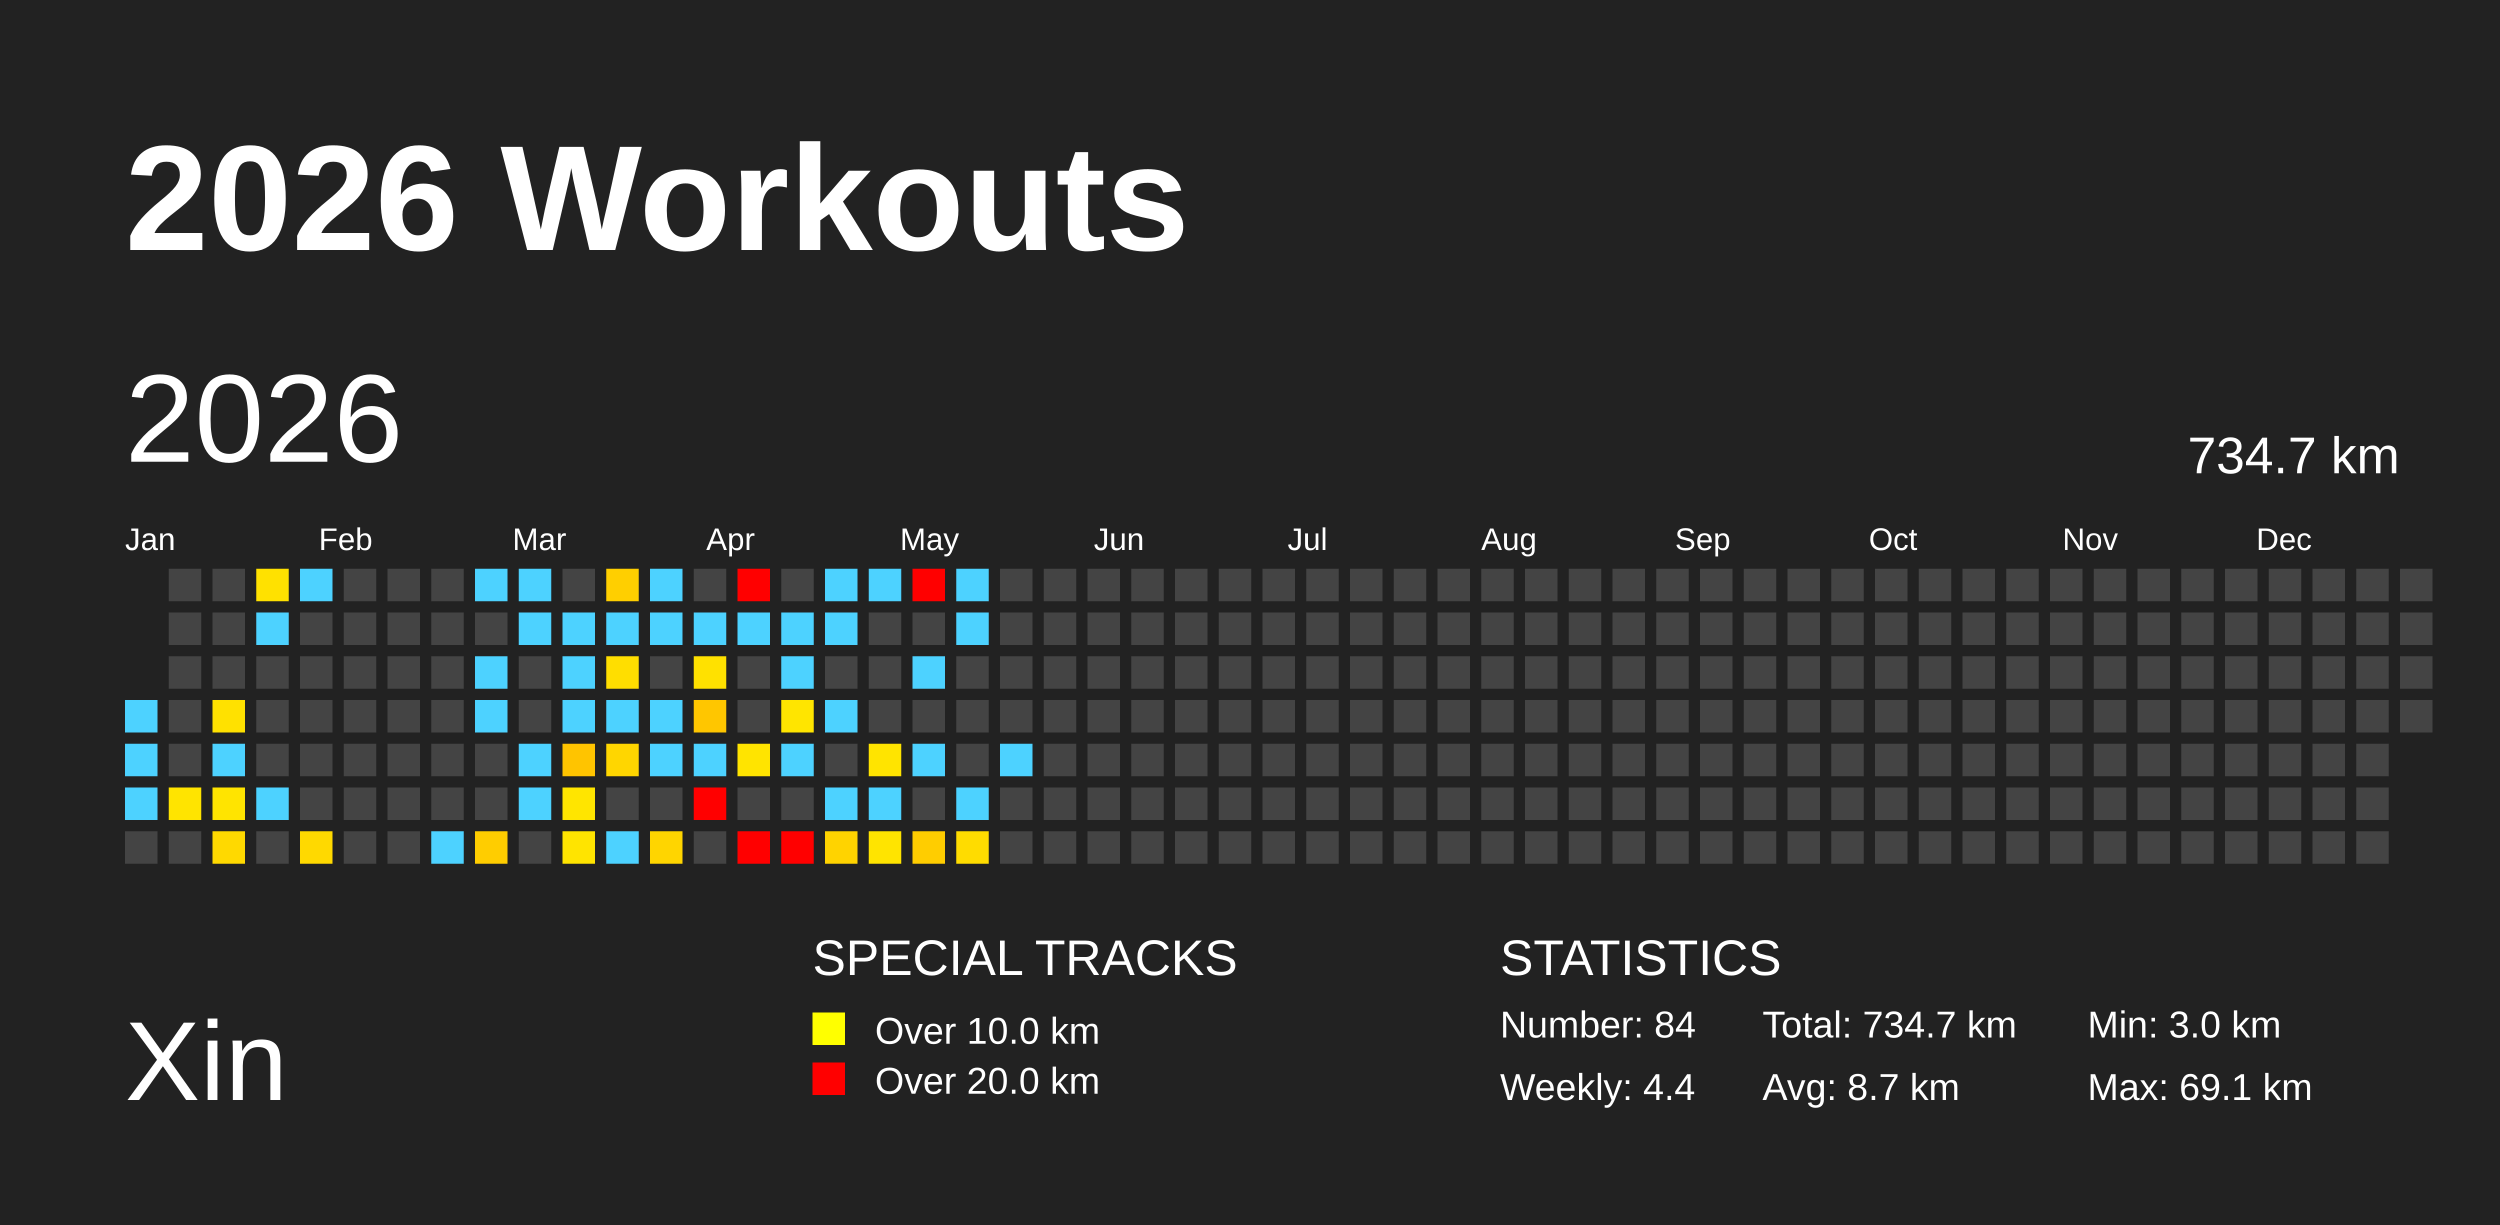
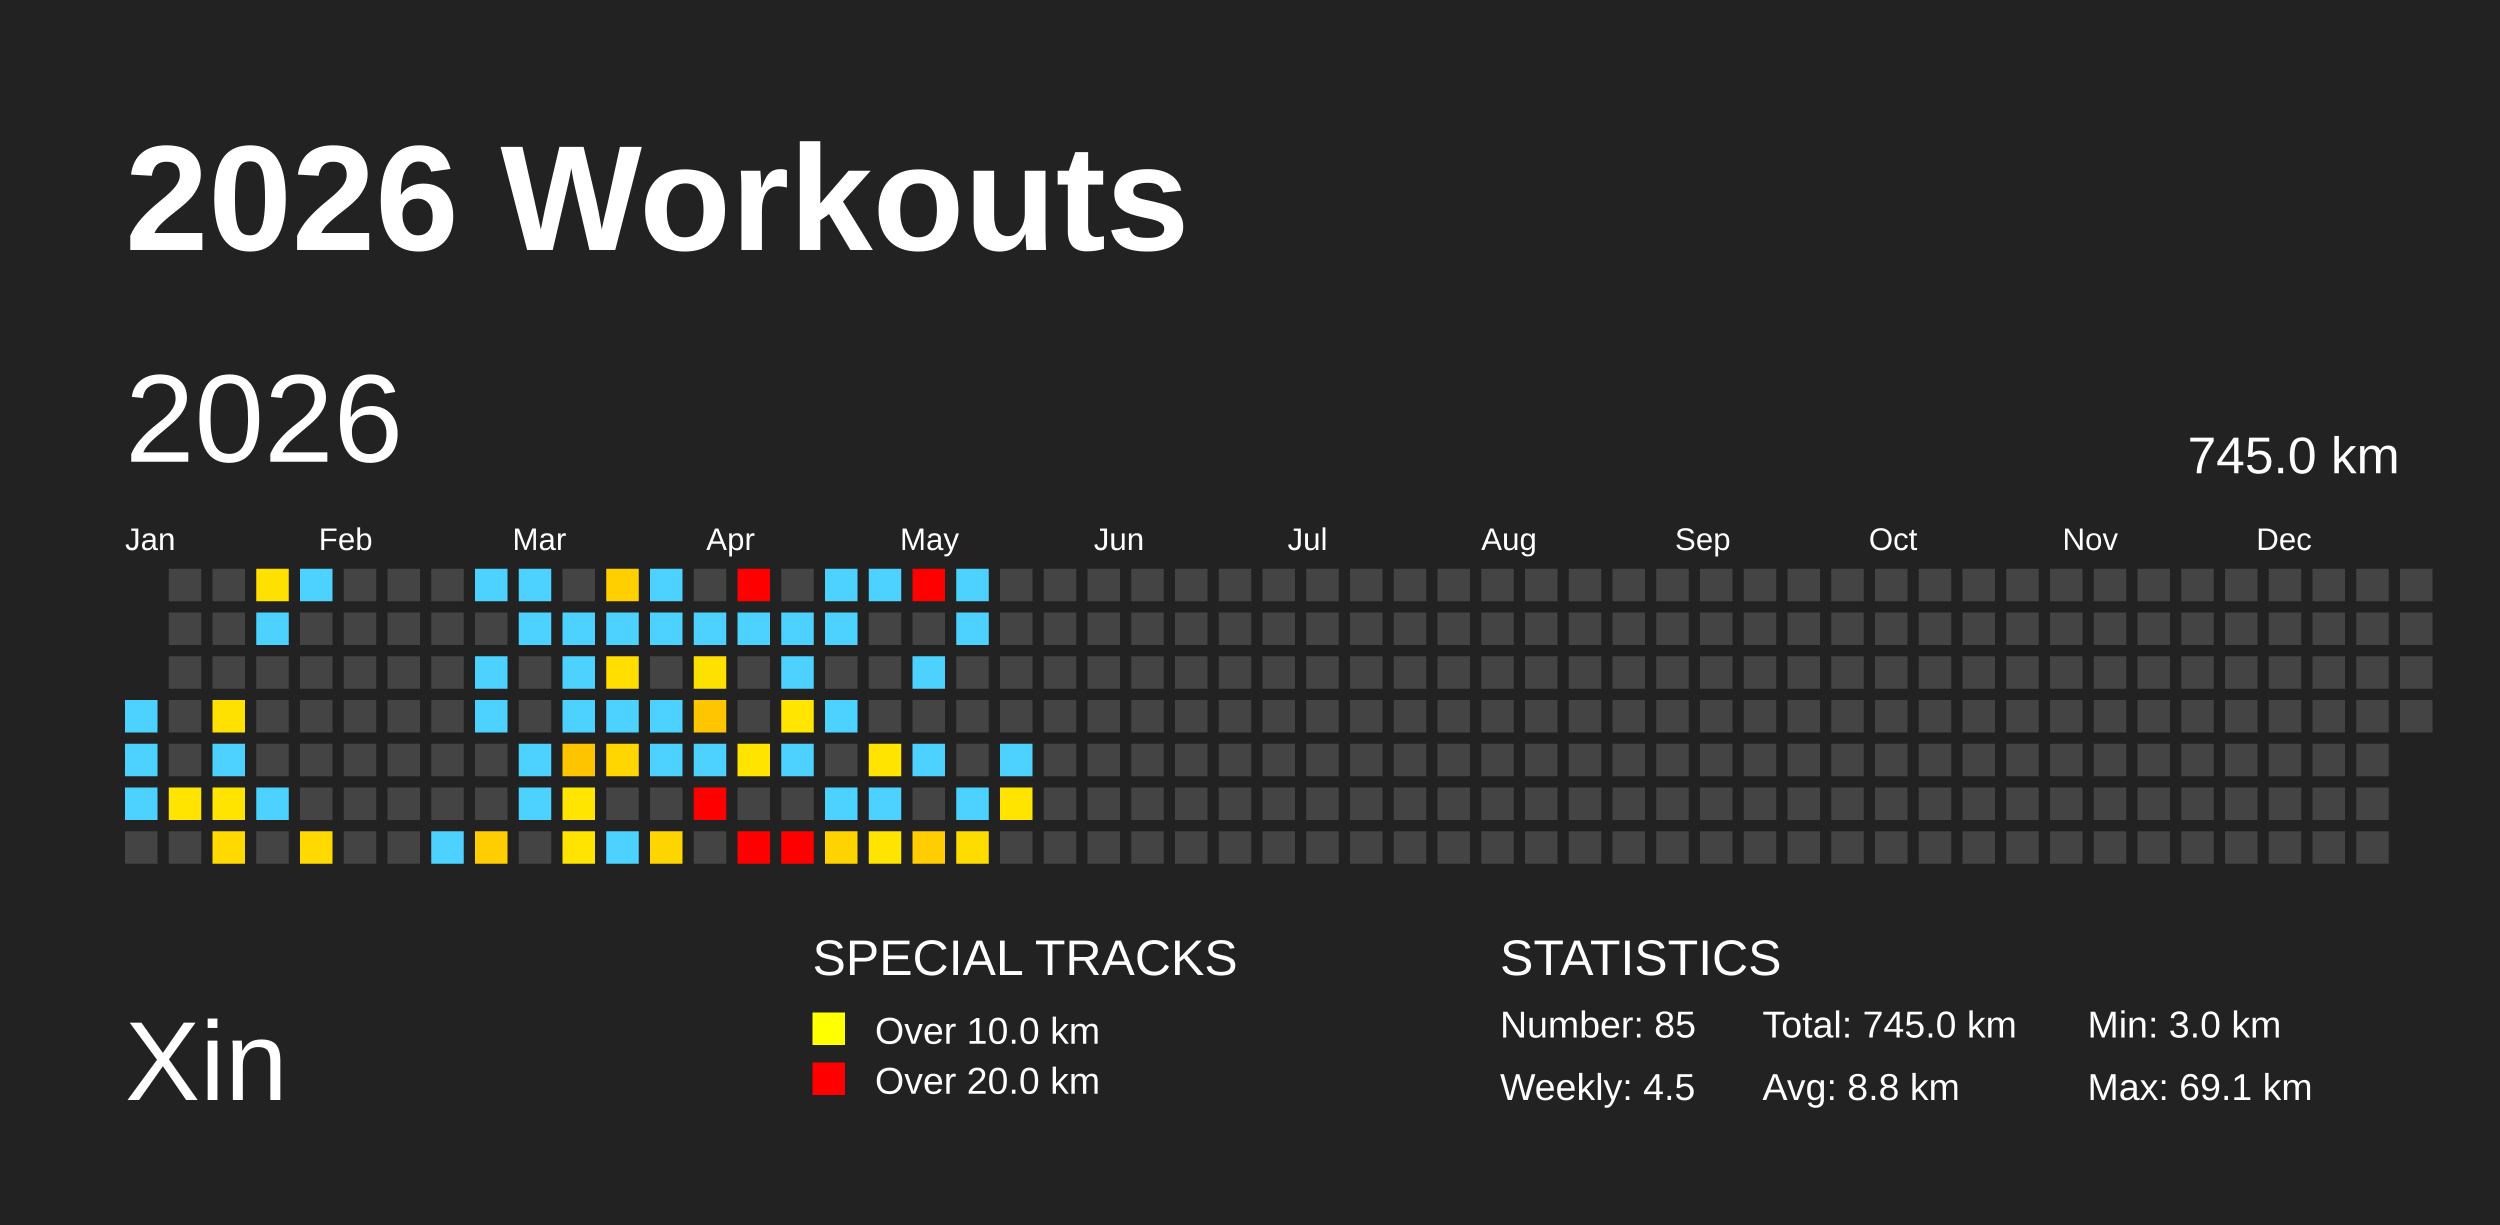
<svg xmlns="http://www.w3.org/2000/svg" baseProfile="full" height="98mm" version="1.1" viewBox="0,0,200,98" width="200mm">
  <defs />
  <rect fill="#222222" height="98" width="200" x="0" y="0" />
  <text fill="#FFFFFF" style="font-size:12px; font-family:Arial; font-weight:bold;" x="10" y="20">2026 Workouts</text>
  <text fill="#FFFFFF" style="font-size:9px; font-family:Arial" x="10" y="88">Xin</text>
  <text fill="#FFFFFF" style="font-size:4px; font-family:Arial" x="65" y="78">SPECIAL TRACKS</text>
  <rect fill="yellow" height="2.6" width="2.6" x="65" y="81" />
  <text fill="#FFFFFF" style="font-size:3px; font-family:Arial" x="70" y="83.5">Over 10.0 km</text>
  <rect fill="red" height="2.6" width="2.6" x="65" y="85" />
  <text fill="#FFFFFF" style="font-size:3px; font-family:Arial" x="70" y="87.5">Over 20.0 km</text>
  <text fill="#FFFFFF" style="font-size:4px; font-family:Arial" x="120" y="78">STATISTICS</text>
-   <text fill="#FFFFFF" style="font-size:3px; font-family:Arial" x="120" y="83">Number: 84</text>
-   <text fill="#FFFFFF" style="font-size:3px; font-family:Arial" x="120" y="88">Weekly: 4.4</text>
-   <text fill="#FFFFFF" style="font-size:3px; font-family:Arial" x="141" y="83">Total: 734.7 km</text>
-   <text fill="#FFFFFF" style="font-size:3px; font-family:Arial" x="141" y="88">Avg: 8.7 km</text>
+   <text fill="#FFFFFF" style="font-size:3px; font-family:Arial" x="120" y="83">Number: 85</text>
+   <text fill="#FFFFFF" style="font-size:3px; font-family:Arial" x="120" y="88">Weekly: 4.5</text>
+   <text fill="#FFFFFF" style="font-size:3px; font-family:Arial" x="141" y="83">Total: 745.0 km</text>
+   <text fill="#FFFFFF" style="font-size:3px; font-family:Arial" x="141" y="88">Avg: 8.8 km</text>
  <text fill="#FFFFFF" style="font-size:3px; font-family:Arial" x="167" y="83">Min: 3.0 km</text>
  <text fill="#FFFFFF" style="font-size:3px; font-family:Arial" x="167" y="88">Max: 69.1 km</text>
  <text dominant-baseline="hanging" fill="#FFFFFF" style="font-size:10.0px; font-family:Arial;" x="10" y="30">2026</text>
-   <text dominant-baseline="hanging" fill="#FFFFFF" style="font-size:4.125px; font-family:Arial;" x="175" y="35">734.7 km</text>
+   <text dominant-baseline="hanging" fill="#FFFFFF" style="font-size:4.125px; font-family:Arial;" x="175" y="35">745.0 km</text>
  <text fill="#FFFFFF" style="font-size:2.5px; font-family:Arial" x="10.0" y="44">Jan</text>
  <text fill="#FFFFFF" style="font-size:2.5px; font-family:Arial" x="25.5" y="44">Feb</text>
  <text fill="#FFFFFF" style="font-size:2.5px; font-family:Arial" x="41.0" y="44">Mar</text>
  <text fill="#FFFFFF" style="font-size:2.5px; font-family:Arial" x="56.5" y="44">Apr</text>
  <text fill="#FFFFFF" style="font-size:2.5px; font-family:Arial" x="72.0" y="44">May</text>
  <text fill="#FFFFFF" style="font-size:2.5px; font-family:Arial" x="87.5" y="44">Jun</text>
  <text fill="#FFFFFF" style="font-size:2.5px; font-family:Arial" x="103.0" y="44">Jul</text>
  <text fill="#FFFFFF" style="font-size:2.5px; font-family:Arial" x="118.5" y="44">Aug</text>
  <text fill="#FFFFFF" style="font-size:2.5px; font-family:Arial" x="134.0" y="44">Sep</text>
  <text fill="#FFFFFF" style="font-size:2.5px; font-family:Arial" x="149.5" y="44">Oct</text>
  <text fill="#FFFFFF" style="font-size:2.5px; font-family:Arial" x="165.0" y="44">Nov</text>
  <text fill="#FFFFFF" style="font-size:2.5px; font-family:Arial" x="180.5" y="44">Dec</text>
  <rect fill="#4dd2ff" height="2.6" width="2.6" x="10.0" y="56.0" />
  <rect fill="#4dd2ff" height="2.6" width="2.6" x="10.0" y="59.5" />
  <rect fill="#4dd2ff" height="2.6" width="2.6" x="10.0" y="63.0" />
  <rect fill="#444444" height="2.6" width="2.6" x="10.0" y="66.5" />
  <rect fill="#444444" height="2.6" width="2.6" x="13.5" y="45.5" />
  <rect fill="#444444" height="2.6" width="2.6" x="13.5" y="49.0" />
  <rect fill="#444444" height="2.6" width="2.6" x="13.5" y="52.5" />
  <rect fill="#444444" height="2.6" width="2.6" x="13.5" y="56.0" />
  <rect fill="#444444" height="2.6" width="2.6" x="13.5" y="59.5" />
  <rect fill="#ffe400" height="2.6" width="2.6" x="13.5" y="63.0" />
  <rect fill="#444444" height="2.6" width="2.6" x="13.5" y="66.5" />
  <rect fill="#444444" height="2.6" width="2.6" x="17.0" y="45.5" />
  <rect fill="#444444" height="2.6" width="2.6" x="17.0" y="49.0" />
  <rect fill="#444444" height="2.6" width="2.6" x="17.0" y="52.5" />
  <rect fill="#ffe100" height="2.6" width="2.6" x="17.0" y="56.0" />
  <rect fill="#4dd2ff" height="2.6" width="2.6" x="17.0" y="59.5" />
  <rect fill="#ffe400" height="2.6" width="2.6" x="17.0" y="63.0" />
  <rect fill="#ffd900" height="2.6" width="2.6" x="17.0" y="66.5" />
  <rect fill="#ffe100" height="2.6" width="2.6" x="20.5" y="45.5" />
  <rect fill="#4dd2ff" height="2.6" width="2.6" x="20.5" y="49.0" />
  <rect fill="#444444" height="2.6" width="2.6" x="20.5" y="52.5" />
  <rect fill="#444444" height="2.6" width="2.6" x="20.5" y="56.0" />
  <rect fill="#444444" height="2.6" width="2.6" x="20.5" y="59.5" />
  <rect fill="#4dd2ff" height="2.6" width="2.6" x="20.5" y="63.0" />
  <rect fill="#444444" height="2.6" width="2.6" x="20.5" y="66.5" />
  <rect fill="#4dd2ff" height="2.6" width="2.6" x="24.0" y="45.5" />
  <rect fill="#444444" height="2.6" width="2.6" x="24.0" y="49.0" />
  <rect fill="#444444" height="2.6" width="2.6" x="24.0" y="52.5" />
  <rect fill="#444444" height="2.6" width="2.6" x="24.0" y="56.0" />
  <rect fill="#444444" height="2.6" width="2.6" x="24.0" y="59.5" />
  <rect fill="#444444" height="2.6" width="2.6" x="24.0" y="63.0" />
  <rect fill="#ffd900" height="2.6" width="2.6" x="24.0" y="66.5" />
  <rect fill="#444444" height="2.6" width="2.6" x="27.5" y="45.5" />
  <rect fill="#444444" height="2.6" width="2.6" x="27.5" y="49.0" />
  <rect fill="#444444" height="2.6" width="2.6" x="27.5" y="52.5" />
  <rect fill="#444444" height="2.6" width="2.6" x="27.5" y="56.0" />
  <rect fill="#444444" height="2.6" width="2.6" x="27.5" y="59.5" />
  <rect fill="#444444" height="2.6" width="2.6" x="27.5" y="63.0" />
  <rect fill="#444444" height="2.6" width="2.6" x="27.5" y="66.5" />
  <rect fill="#444444" height="2.6" width="2.6" x="31.0" y="45.5" />
  <rect fill="#444444" height="2.6" width="2.6" x="31.0" y="49.0" />
  <rect fill="#444444" height="2.6" width="2.6" x="31.0" y="52.5" />
  <rect fill="#444444" height="2.6" width="2.6" x="31.0" y="56.0" />
  <rect fill="#444444" height="2.6" width="2.6" x="31.0" y="59.5" />
  <rect fill="#444444" height="2.6" width="2.6" x="31.0" y="63.0" />
  <rect fill="#444444" height="2.6" width="2.6" x="31.0" y="66.5" />
  <rect fill="#444444" height="2.6" width="2.6" x="34.5" y="45.5" />
  <rect fill="#444444" height="2.6" width="2.6" x="34.5" y="49.0" />
  <rect fill="#444444" height="2.6" width="2.6" x="34.5" y="52.5" />
  <rect fill="#444444" height="2.6" width="2.6" x="34.5" y="56.0" />
  <rect fill="#444444" height="2.6" width="2.6" x="34.5" y="59.5" />
  <rect fill="#444444" height="2.6" width="2.6" x="34.5" y="63.0" />
  <rect fill="#4dd2ff" height="2.6" width="2.6" x="34.5" y="66.5" />
  <rect fill="#4dd2ff" height="2.6" width="2.6" x="38.0" y="45.5" />
  <rect fill="#444444" height="2.6" width="2.6" x="38.0" y="49.0" />
  <rect fill="#4dd2ff" height="2.6" width="2.6" x="38.0" y="52.5" />
  <rect fill="#4dd2ff" height="2.6" width="2.6" x="38.0" y="56.0" />
  <rect fill="#444444" height="2.6" width="2.6" x="38.0" y="59.5" />
  <rect fill="#444444" height="2.6" width="2.6" x="38.0" y="63.0" />
  <rect fill="#ffcd00" height="2.6" width="2.6" x="38.0" y="66.5" />
  <rect fill="#4dd2ff" height="2.6" width="2.6" x="41.5" y="45.5" />
  <rect fill="#4dd2ff" height="2.6" width="2.6" x="41.5" y="49.0" />
  <rect fill="#444444" height="2.6" width="2.6" x="41.5" y="52.5" />
  <rect fill="#444444" height="2.6" width="2.6" x="41.5" y="56.0" />
  <rect fill="#4dd2ff" height="2.6" width="2.6" x="41.5" y="59.5" />
  <rect fill="#4dd2ff" height="2.6" width="2.6" x="41.5" y="63.0" />
  <rect fill="#444444" height="2.6" width="2.6" x="41.5" y="66.5" />
  <rect fill="#444444" height="2.6" width="2.6" x="45.0" y="45.5" />
  <rect fill="#4dd2ff" height="2.6" width="2.6" x="45.0" y="49.0" />
  <rect fill="#4dd2ff" height="2.6" width="2.6" x="45.0" y="52.5" />
  <rect fill="#4dd2ff" height="2.6" width="2.6" x="45.0" y="56.0" />
  <rect fill="#ffc400" height="2.6" width="2.6" x="45.0" y="59.5" />
  <rect fill="#ffe500" height="2.6" width="2.6" x="45.0" y="63.0" />
  <rect fill="#ffe400" height="2.6" width="2.6" x="45.0" y="66.5" />
  <rect fill="#ffcf00" height="2.6" width="2.6" x="48.5" y="45.5" />
  <rect fill="#4dd2ff" height="2.6" width="2.6" x="48.5" y="49.0" />
  <rect fill="#ffde00" height="2.6" width="2.6" x="48.5" y="52.5" />
  <rect fill="#4dd2ff" height="2.6" width="2.6" x="48.5" y="56.0" />
  <rect fill="#ffd600" height="2.6" width="2.6" x="48.5" y="59.5" />
  <rect fill="#444444" height="2.6" width="2.6" x="48.5" y="63.0" />
  <rect fill="#4dd2ff" height="2.6" width="2.6" x="48.5" y="66.5" />
  <rect fill="#4dd2ff" height="2.6" width="2.6" x="52.0" y="45.5" />
  <rect fill="#4dd2ff" height="2.6" width="2.6" x="52.0" y="49.0" />
  <rect fill="#444444" height="2.6" width="2.6" x="52.0" y="52.5" />
  <rect fill="#4dd2ff" height="2.6" width="2.6" x="52.0" y="56.0" />
  <rect fill="#4dd2ff" height="2.6" width="2.6" x="52.0" y="59.5" />
  <rect fill="#444444" height="2.6" width="2.6" x="52.0" y="63.0" />
  <rect fill="#ffd500" height="2.6" width="2.6" x="52.0" y="66.5" />
  <rect fill="#444444" height="2.6" width="2.6" x="55.5" y="45.5" />
  <rect fill="#4dd2ff" height="2.6" width="2.6" x="55.5" y="49.0" />
  <rect fill="#ffe100" height="2.6" width="2.6" x="55.5" y="52.5" />
  <rect fill="#ffc600" height="2.6" width="2.6" x="55.5" y="56.0" />
  <rect fill="#4dd2ff" height="2.6" width="2.6" x="55.5" y="59.5" />
  <rect fill="red" height="2.6" width="2.6" x="55.5" y="63.0" />
  <rect fill="#444444" height="2.6" width="2.6" x="55.5" y="66.5" />
  <rect fill="red" height="2.6" width="2.6" x="59.0" y="45.5" />
  <rect fill="#4dd2ff" height="2.6" width="2.6" x="59.0" y="49.0" />
  <rect fill="#444444" height="2.6" width="2.6" x="59.0" y="52.5" />
  <rect fill="#444444" height="2.6" width="2.6" x="59.0" y="56.0" />
  <rect fill="#ffe400" height="2.6" width="2.6" x="59.0" y="59.5" />
  <rect fill="#444444" height="2.6" width="2.6" x="59.0" y="63.0" />
  <rect fill="red" height="2.6" width="2.6" x="59.0" y="66.5" />
  <rect fill="#444444" height="2.6" width="2.6" x="62.5" y="45.5" />
  <rect fill="#4dd2ff" height="2.6" width="2.6" x="62.5" y="49.0" />
  <rect fill="#4dd2ff" height="2.6" width="2.6" x="62.5" y="52.5" />
  <rect fill="#ffe500" height="2.6" width="2.6" x="62.5" y="56.0" />
  <rect fill="#4dd2ff" height="2.6" width="2.6" x="62.5" y="59.5" />
  <rect fill="#444444" height="2.6" width="2.6" x="62.5" y="63.0" />
  <rect fill="red" height="2.6" width="2.6" x="62.5" y="66.5" />
  <rect fill="#4dd2ff" height="2.6" width="2.6" x="66.0" y="45.5" />
  <rect fill="#4dd2ff" height="2.6" width="2.6" x="66.0" y="49.0" />
  <rect fill="#444444" height="2.6" width="2.6" x="66.0" y="52.5" />
  <rect fill="#4dd2ff" height="2.6" width="2.6" x="66.0" y="56.0" />
  <rect fill="#444444" height="2.6" width="2.6" x="66.0" y="59.5" />
  <rect fill="#4dd2ff" height="2.6" width="2.6" x="66.0" y="63.0" />
  <rect fill="#ffd300" height="2.6" width="2.6" x="66.0" y="66.5" />
  <rect fill="#4dd2ff" height="2.6" width="2.6" x="69.5" y="45.5" />
  <rect fill="#444444" height="2.6" width="2.6" x="69.5" y="49.0" />
  <rect fill="#444444" height="2.6" width="2.6" x="69.5" y="52.5" />
  <rect fill="#444444" height="2.6" width="2.6" x="69.5" y="56.0" />
  <rect fill="#ffe400" height="2.6" width="2.6" x="69.5" y="59.5" />
  <rect fill="#4dd2ff" height="2.6" width="2.6" x="69.5" y="63.0" />
  <rect fill="#ffe400" height="2.6" width="2.6" x="69.5" y="66.5" />
  <rect fill="red" height="2.6" width="2.6" x="73.0" y="45.5" />
  <rect fill="#444444" height="2.6" width="2.6" x="73.0" y="49.0" />
  <rect fill="#4dd2ff" height="2.6" width="2.6" x="73.0" y="52.5" />
  <rect fill="#444444" height="2.6" width="2.6" x="73.0" y="56.0" />
  <rect fill="#4dd2ff" height="2.6" width="2.6" x="73.0" y="59.5" />
  <rect fill="#444444" height="2.6" width="2.6" x="73.0" y="63.0" />
  <rect fill="#ffcd00" height="2.6" width="2.6" x="73.0" y="66.5" />
  <rect fill="#4dd2ff" height="2.6" width="2.6" x="76.5" y="45.5" />
  <rect fill="#4dd2ff" height="2.6" width="2.6" x="76.5" y="49.0" />
  <rect fill="#444444" height="2.6" width="2.6" x="76.5" y="52.5" />
  <rect fill="#444444" height="2.6" width="2.6" x="76.5" y="56.0" />
  <rect fill="#444444" height="2.6" width="2.6" x="76.5" y="59.5" />
  <rect fill="#4dd2ff" height="2.6" width="2.6" x="76.5" y="63.0" />
  <rect fill="#ffdc00" height="2.6" width="2.6" x="76.5" y="66.5" />
  <rect fill="#444444" height="2.6" width="2.6" x="80.0" y="45.5" />
  <rect fill="#444444" height="2.6" width="2.6" x="80.0" y="49.0" />
  <rect fill="#444444" height="2.6" width="2.6" x="80.0" y="52.5" />
  <rect fill="#444444" height="2.6" width="2.6" x="80.0" y="56.0" />
  <rect fill="#4dd2ff" height="2.6" width="2.6" x="80.0" y="59.5" />
-   <rect fill="#444444" height="2.6" width="2.6" x="80.0" y="63.0" />
+   <rect fill="#ffe400" height="2.6" width="2.6" x="80.0" y="63.0" />
  <rect fill="#444444" height="2.6" width="2.6" x="80.0" y="66.5" />
  <rect fill="#444444" height="2.6" width="2.6" x="83.5" y="45.5" />
  <rect fill="#444444" height="2.6" width="2.6" x="83.5" y="49.0" />
  <rect fill="#444444" height="2.6" width="2.6" x="83.5" y="52.5" />
  <rect fill="#444444" height="2.6" width="2.6" x="83.5" y="56.0" />
  <rect fill="#444444" height="2.6" width="2.6" x="83.5" y="59.5" />
  <rect fill="#444444" height="2.6" width="2.6" x="83.5" y="63.0" />
  <rect fill="#444444" height="2.6" width="2.6" x="83.5" y="66.5" />
  <rect fill="#444444" height="2.6" width="2.6" x="87.0" y="45.5" />
  <rect fill="#444444" height="2.6" width="2.6" x="87.0" y="49.0" />
  <rect fill="#444444" height="2.6" width="2.6" x="87.0" y="52.5" />
  <rect fill="#444444" height="2.6" width="2.6" x="87.0" y="56.0" />
  <rect fill="#444444" height="2.6" width="2.6" x="87.0" y="59.5" />
  <rect fill="#444444" height="2.6" width="2.6" x="87.0" y="63.0" />
  <rect fill="#444444" height="2.6" width="2.6" x="87.0" y="66.5" />
  <rect fill="#444444" height="2.6" width="2.6" x="90.5" y="45.5" />
  <rect fill="#444444" height="2.6" width="2.6" x="90.5" y="49.0" />
  <rect fill="#444444" height="2.6" width="2.6" x="90.5" y="52.5" />
  <rect fill="#444444" height="2.6" width="2.6" x="90.5" y="56.0" />
  <rect fill="#444444" height="2.6" width="2.6" x="90.5" y="59.5" />
  <rect fill="#444444" height="2.6" width="2.6" x="90.5" y="63.0" />
  <rect fill="#444444" height="2.6" width="2.6" x="90.5" y="66.5" />
  <rect fill="#444444" height="2.6" width="2.6" x="94.0" y="45.5" />
  <rect fill="#444444" height="2.6" width="2.6" x="94.0" y="49.0" />
  <rect fill="#444444" height="2.6" width="2.6" x="94.0" y="52.5" />
  <rect fill="#444444" height="2.6" width="2.6" x="94.0" y="56.0" />
  <rect fill="#444444" height="2.6" width="2.6" x="94.0" y="59.5" />
  <rect fill="#444444" height="2.6" width="2.6" x="94.0" y="63.0" />
  <rect fill="#444444" height="2.6" width="2.6" x="94.0" y="66.5" />
  <rect fill="#444444" height="2.6" width="2.6" x="97.5" y="45.5" />
  <rect fill="#444444" height="2.6" width="2.6" x="97.5" y="49.0" />
  <rect fill="#444444" height="2.6" width="2.6" x="97.5" y="52.5" />
  <rect fill="#444444" height="2.6" width="2.6" x="97.5" y="56.0" />
  <rect fill="#444444" height="2.6" width="2.6" x="97.5" y="59.5" />
  <rect fill="#444444" height="2.6" width="2.6" x="97.5" y="63.0" />
  <rect fill="#444444" height="2.6" width="2.6" x="97.5" y="66.5" />
  <rect fill="#444444" height="2.6" width="2.6" x="101.0" y="45.5" />
  <rect fill="#444444" height="2.6" width="2.6" x="101.0" y="49.0" />
  <rect fill="#444444" height="2.6" width="2.6" x="101.0" y="52.5" />
  <rect fill="#444444" height="2.6" width="2.6" x="101.0" y="56.0" />
  <rect fill="#444444" height="2.6" width="2.6" x="101.0" y="59.5" />
  <rect fill="#444444" height="2.6" width="2.6" x="101.0" y="63.0" />
  <rect fill="#444444" height="2.6" width="2.6" x="101.0" y="66.5" />
  <rect fill="#444444" height="2.6" width="2.6" x="104.5" y="45.5" />
  <rect fill="#444444" height="2.6" width="2.6" x="104.5" y="49.0" />
  <rect fill="#444444" height="2.6" width="2.6" x="104.5" y="52.5" />
  <rect fill="#444444" height="2.6" width="2.6" x="104.5" y="56.0" />
  <rect fill="#444444" height="2.6" width="2.6" x="104.5" y="59.5" />
  <rect fill="#444444" height="2.6" width="2.6" x="104.5" y="63.0" />
  <rect fill="#444444" height="2.6" width="2.6" x="104.5" y="66.5" />
  <rect fill="#444444" height="2.6" width="2.6" x="108.0" y="45.5" />
  <rect fill="#444444" height="2.6" width="2.6" x="108.0" y="49.0" />
  <rect fill="#444444" height="2.6" width="2.6" x="108.0" y="52.5" />
  <rect fill="#444444" height="2.6" width="2.6" x="108.0" y="56.0" />
  <rect fill="#444444" height="2.6" width="2.6" x="108.0" y="59.5" />
  <rect fill="#444444" height="2.6" width="2.6" x="108.0" y="63.0" />
  <rect fill="#444444" height="2.6" width="2.6" x="108.0" y="66.5" />
  <rect fill="#444444" height="2.6" width="2.6" x="111.5" y="45.5" />
  <rect fill="#444444" height="2.6" width="2.6" x="111.5" y="49.0" />
  <rect fill="#444444" height="2.6" width="2.6" x="111.5" y="52.5" />
  <rect fill="#444444" height="2.6" width="2.6" x="111.5" y="56.0" />
  <rect fill="#444444" height="2.6" width="2.6" x="111.5" y="59.5" />
  <rect fill="#444444" height="2.6" width="2.6" x="111.5" y="63.0" />
  <rect fill="#444444" height="2.6" width="2.6" x="111.5" y="66.5" />
  <rect fill="#444444" height="2.6" width="2.6" x="115.0" y="45.5" />
  <rect fill="#444444" height="2.6" width="2.6" x="115.0" y="49.0" />
  <rect fill="#444444" height="2.6" width="2.6" x="115.0" y="52.5" />
  <rect fill="#444444" height="2.6" width="2.6" x="115.0" y="56.0" />
  <rect fill="#444444" height="2.6" width="2.6" x="115.0" y="59.5" />
  <rect fill="#444444" height="2.6" width="2.6" x="115.0" y="63.0" />
  <rect fill="#444444" height="2.6" width="2.6" x="115.0" y="66.5" />
  <rect fill="#444444" height="2.6" width="2.6" x="118.5" y="45.5" />
  <rect fill="#444444" height="2.6" width="2.6" x="118.5" y="49.0" />
  <rect fill="#444444" height="2.6" width="2.6" x="118.5" y="52.5" />
  <rect fill="#444444" height="2.6" width="2.6" x="118.5" y="56.0" />
  <rect fill="#444444" height="2.6" width="2.6" x="118.5" y="59.5" />
  <rect fill="#444444" height="2.6" width="2.6" x="118.5" y="63.0" />
  <rect fill="#444444" height="2.6" width="2.6" x="118.5" y="66.5" />
  <rect fill="#444444" height="2.6" width="2.6" x="122.0" y="45.5" />
  <rect fill="#444444" height="2.6" width="2.6" x="122.0" y="49.0" />
  <rect fill="#444444" height="2.6" width="2.6" x="122.0" y="52.5" />
  <rect fill="#444444" height="2.6" width="2.6" x="122.0" y="56.0" />
  <rect fill="#444444" height="2.6" width="2.6" x="122.0" y="59.5" />
  <rect fill="#444444" height="2.6" width="2.6" x="122.0" y="63.0" />
  <rect fill="#444444" height="2.6" width="2.6" x="122.0" y="66.5" />
  <rect fill="#444444" height="2.6" width="2.6" x="125.5" y="45.5" />
  <rect fill="#444444" height="2.6" width="2.6" x="125.5" y="49.0" />
  <rect fill="#444444" height="2.6" width="2.6" x="125.5" y="52.5" />
  <rect fill="#444444" height="2.6" width="2.6" x="125.5" y="56.0" />
  <rect fill="#444444" height="2.6" width="2.6" x="125.5" y="59.5" />
  <rect fill="#444444" height="2.6" width="2.6" x="125.5" y="63.0" />
  <rect fill="#444444" height="2.6" width="2.6" x="125.5" y="66.5" />
  <rect fill="#444444" height="2.6" width="2.6" x="129.0" y="45.5" />
  <rect fill="#444444" height="2.6" width="2.6" x="129.0" y="49.0" />
  <rect fill="#444444" height="2.6" width="2.6" x="129.0" y="52.5" />
  <rect fill="#444444" height="2.6" width="2.6" x="129.0" y="56.0" />
  <rect fill="#444444" height="2.6" width="2.6" x="129.0" y="59.5" />
  <rect fill="#444444" height="2.6" width="2.6" x="129.0" y="63.0" />
  <rect fill="#444444" height="2.6" width="2.6" x="129.0" y="66.5" />
  <rect fill="#444444" height="2.6" width="2.6" x="132.5" y="45.5" />
  <rect fill="#444444" height="2.6" width="2.6" x="132.5" y="49.0" />
  <rect fill="#444444" height="2.6" width="2.6" x="132.5" y="52.5" />
  <rect fill="#444444" height="2.6" width="2.6" x="132.5" y="56.0" />
  <rect fill="#444444" height="2.6" width="2.6" x="132.5" y="59.5" />
  <rect fill="#444444" height="2.6" width="2.6" x="132.5" y="63.0" />
  <rect fill="#444444" height="2.6" width="2.6" x="132.5" y="66.5" />
  <rect fill="#444444" height="2.6" width="2.6" x="136.0" y="45.5" />
  <rect fill="#444444" height="2.6" width="2.6" x="136.0" y="49.0" />
  <rect fill="#444444" height="2.6" width="2.6" x="136.0" y="52.5" />
  <rect fill="#444444" height="2.6" width="2.6" x="136.0" y="56.0" />
  <rect fill="#444444" height="2.6" width="2.6" x="136.0" y="59.5" />
  <rect fill="#444444" height="2.6" width="2.6" x="136.0" y="63.0" />
  <rect fill="#444444" height="2.6" width="2.6" x="136.0" y="66.5" />
  <rect fill="#444444" height="2.6" width="2.6" x="139.5" y="45.5" />
  <rect fill="#444444" height="2.6" width="2.6" x="139.5" y="49.0" />
  <rect fill="#444444" height="2.6" width="2.6" x="139.5" y="52.5" />
  <rect fill="#444444" height="2.6" width="2.6" x="139.5" y="56.0" />
  <rect fill="#444444" height="2.6" width="2.6" x="139.5" y="59.5" />
  <rect fill="#444444" height="2.6" width="2.6" x="139.5" y="63.0" />
  <rect fill="#444444" height="2.6" width="2.6" x="139.5" y="66.5" />
  <rect fill="#444444" height="2.6" width="2.6" x="143.0" y="45.5" />
  <rect fill="#444444" height="2.6" width="2.6" x="143.0" y="49.0" />
  <rect fill="#444444" height="2.6" width="2.6" x="143.0" y="52.5" />
  <rect fill="#444444" height="2.6" width="2.6" x="143.0" y="56.0" />
  <rect fill="#444444" height="2.6" width="2.6" x="143.0" y="59.5" />
  <rect fill="#444444" height="2.6" width="2.6" x="143.0" y="63.0" />
  <rect fill="#444444" height="2.6" width="2.6" x="143.0" y="66.5" />
  <rect fill="#444444" height="2.6" width="2.6" x="146.5" y="45.5" />
  <rect fill="#444444" height="2.6" width="2.6" x="146.5" y="49.0" />
  <rect fill="#444444" height="2.6" width="2.6" x="146.5" y="52.5" />
  <rect fill="#444444" height="2.6" width="2.6" x="146.5" y="56.0" />
  <rect fill="#444444" height="2.6" width="2.6" x="146.5" y="59.5" />
  <rect fill="#444444" height="2.6" width="2.6" x="146.5" y="63.0" />
  <rect fill="#444444" height="2.6" width="2.6" x="146.5" y="66.5" />
  <rect fill="#444444" height="2.6" width="2.6" x="150.0" y="45.5" />
  <rect fill="#444444" height="2.6" width="2.6" x="150.0" y="49.0" />
  <rect fill="#444444" height="2.6" width="2.6" x="150.0" y="52.5" />
  <rect fill="#444444" height="2.6" width="2.6" x="150.0" y="56.0" />
  <rect fill="#444444" height="2.6" width="2.6" x="150.0" y="59.5" />
  <rect fill="#444444" height="2.6" width="2.6" x="150.0" y="63.0" />
  <rect fill="#444444" height="2.6" width="2.6" x="150.0" y="66.5" />
  <rect fill="#444444" height="2.6" width="2.6" x="153.5" y="45.5" />
  <rect fill="#444444" height="2.6" width="2.6" x="153.5" y="49.0" />
  <rect fill="#444444" height="2.6" width="2.6" x="153.5" y="52.5" />
  <rect fill="#444444" height="2.6" width="2.6" x="153.5" y="56.0" />
  <rect fill="#444444" height="2.6" width="2.6" x="153.5" y="59.5" />
  <rect fill="#444444" height="2.6" width="2.6" x="153.5" y="63.0" />
  <rect fill="#444444" height="2.6" width="2.6" x="153.5" y="66.5" />
  <rect fill="#444444" height="2.6" width="2.6" x="157.0" y="45.5" />
  <rect fill="#444444" height="2.6" width="2.6" x="157.0" y="49.0" />
  <rect fill="#444444" height="2.6" width="2.6" x="157.0" y="52.5" />
  <rect fill="#444444" height="2.6" width="2.6" x="157.0" y="56.0" />
  <rect fill="#444444" height="2.6" width="2.6" x="157.0" y="59.5" />
  <rect fill="#444444" height="2.6" width="2.6" x="157.0" y="63.0" />
  <rect fill="#444444" height="2.6" width="2.6" x="157.0" y="66.5" />
  <rect fill="#444444" height="2.6" width="2.6" x="160.5" y="45.5" />
  <rect fill="#444444" height="2.6" width="2.6" x="160.5" y="49.0" />
  <rect fill="#444444" height="2.6" width="2.6" x="160.5" y="52.5" />
  <rect fill="#444444" height="2.6" width="2.6" x="160.5" y="56.0" />
  <rect fill="#444444" height="2.6" width="2.6" x="160.5" y="59.5" />
  <rect fill="#444444" height="2.6" width="2.6" x="160.5" y="63.0" />
  <rect fill="#444444" height="2.6" width="2.6" x="160.5" y="66.5" />
  <rect fill="#444444" height="2.6" width="2.6" x="164.0" y="45.5" />
  <rect fill="#444444" height="2.6" width="2.6" x="164.0" y="49.0" />
  <rect fill="#444444" height="2.6" width="2.6" x="164.0" y="52.5" />
  <rect fill="#444444" height="2.6" width="2.6" x="164.0" y="56.0" />
  <rect fill="#444444" height="2.6" width="2.6" x="164.0" y="59.5" />
  <rect fill="#444444" height="2.6" width="2.6" x="164.0" y="63.0" />
  <rect fill="#444444" height="2.6" width="2.6" x="164.0" y="66.5" />
  <rect fill="#444444" height="2.6" width="2.6" x="167.5" y="45.5" />
  <rect fill="#444444" height="2.6" width="2.6" x="167.5" y="49.0" />
  <rect fill="#444444" height="2.6" width="2.6" x="167.5" y="52.5" />
  <rect fill="#444444" height="2.6" width="2.6" x="167.5" y="56.0" />
  <rect fill="#444444" height="2.6" width="2.6" x="167.5" y="59.5" />
  <rect fill="#444444" height="2.6" width="2.6" x="167.5" y="63.0" />
  <rect fill="#444444" height="2.6" width="2.6" x="167.5" y="66.5" />
  <rect fill="#444444" height="2.6" width="2.6" x="171.0" y="45.5" />
  <rect fill="#444444" height="2.6" width="2.6" x="171.0" y="49.0" />
  <rect fill="#444444" height="2.6" width="2.6" x="171.0" y="52.5" />
  <rect fill="#444444" height="2.6" width="2.6" x="171.0" y="56.0" />
  <rect fill="#444444" height="2.6" width="2.6" x="171.0" y="59.5" />
  <rect fill="#444444" height="2.6" width="2.6" x="171.0" y="63.0" />
  <rect fill="#444444" height="2.6" width="2.6" x="171.0" y="66.5" />
  <rect fill="#444444" height="2.6" width="2.6" x="174.5" y="45.5" />
  <rect fill="#444444" height="2.6" width="2.6" x="174.5" y="49.0" />
  <rect fill="#444444" height="2.6" width="2.6" x="174.5" y="52.5" />
  <rect fill="#444444" height="2.6" width="2.6" x="174.5" y="56.0" />
  <rect fill="#444444" height="2.6" width="2.6" x="174.5" y="59.5" />
  <rect fill="#444444" height="2.6" width="2.6" x="174.5" y="63.0" />
  <rect fill="#444444" height="2.6" width="2.6" x="174.5" y="66.5" />
  <rect fill="#444444" height="2.6" width="2.6" x="178.0" y="45.5" />
  <rect fill="#444444" height="2.6" width="2.6" x="178.0" y="49.0" />
  <rect fill="#444444" height="2.6" width="2.6" x="178.0" y="52.5" />
  <rect fill="#444444" height="2.6" width="2.6" x="178.0" y="56.0" />
  <rect fill="#444444" height="2.6" width="2.6" x="178.0" y="59.5" />
  <rect fill="#444444" height="2.6" width="2.6" x="178.0" y="63.0" />
  <rect fill="#444444" height="2.6" width="2.6" x="178.0" y="66.5" />
  <rect fill="#444444" height="2.6" width="2.6" x="181.5" y="45.5" />
  <rect fill="#444444" height="2.6" width="2.6" x="181.5" y="49.0" />
  <rect fill="#444444" height="2.6" width="2.6" x="181.5" y="52.5" />
  <rect fill="#444444" height="2.6" width="2.6" x="181.5" y="56.0" />
  <rect fill="#444444" height="2.6" width="2.6" x="181.5" y="59.5" />
  <rect fill="#444444" height="2.6" width="2.6" x="181.5" y="63.0" />
  <rect fill="#444444" height="2.6" width="2.6" x="181.5" y="66.5" />
  <rect fill="#444444" height="2.6" width="2.6" x="185.0" y="45.5" />
  <rect fill="#444444" height="2.6" width="2.6" x="185.0" y="49.0" />
  <rect fill="#444444" height="2.6" width="2.6" x="185.0" y="52.5" />
  <rect fill="#444444" height="2.6" width="2.6" x="185.0" y="56.0" />
  <rect fill="#444444" height="2.6" width="2.6" x="185.0" y="59.5" />
  <rect fill="#444444" height="2.6" width="2.6" x="185.0" y="63.0" />
  <rect fill="#444444" height="2.6" width="2.6" x="185.0" y="66.5" />
  <rect fill="#444444" height="2.6" width="2.6" x="188.5" y="45.5" />
  <rect fill="#444444" height="2.6" width="2.6" x="188.5" y="49.0" />
  <rect fill="#444444" height="2.6" width="2.6" x="188.5" y="52.5" />
  <rect fill="#444444" height="2.6" width="2.6" x="188.5" y="56.0" />
  <rect fill="#444444" height="2.6" width="2.6" x="188.5" y="59.5" />
  <rect fill="#444444" height="2.6" width="2.6" x="188.5" y="63.0" />
  <rect fill="#444444" height="2.6" width="2.6" x="188.5" y="66.5" />
  <rect fill="#444444" height="2.6" width="2.6" x="192.0" y="45.5" />
  <rect fill="#444444" height="2.6" width="2.6" x="192.0" y="49.0" />
  <rect fill="#444444" height="2.6" width="2.6" x="192.0" y="52.5" />
  <rect fill="#444444" height="2.6" width="2.6" x="192.0" y="56.0" />
</svg>
